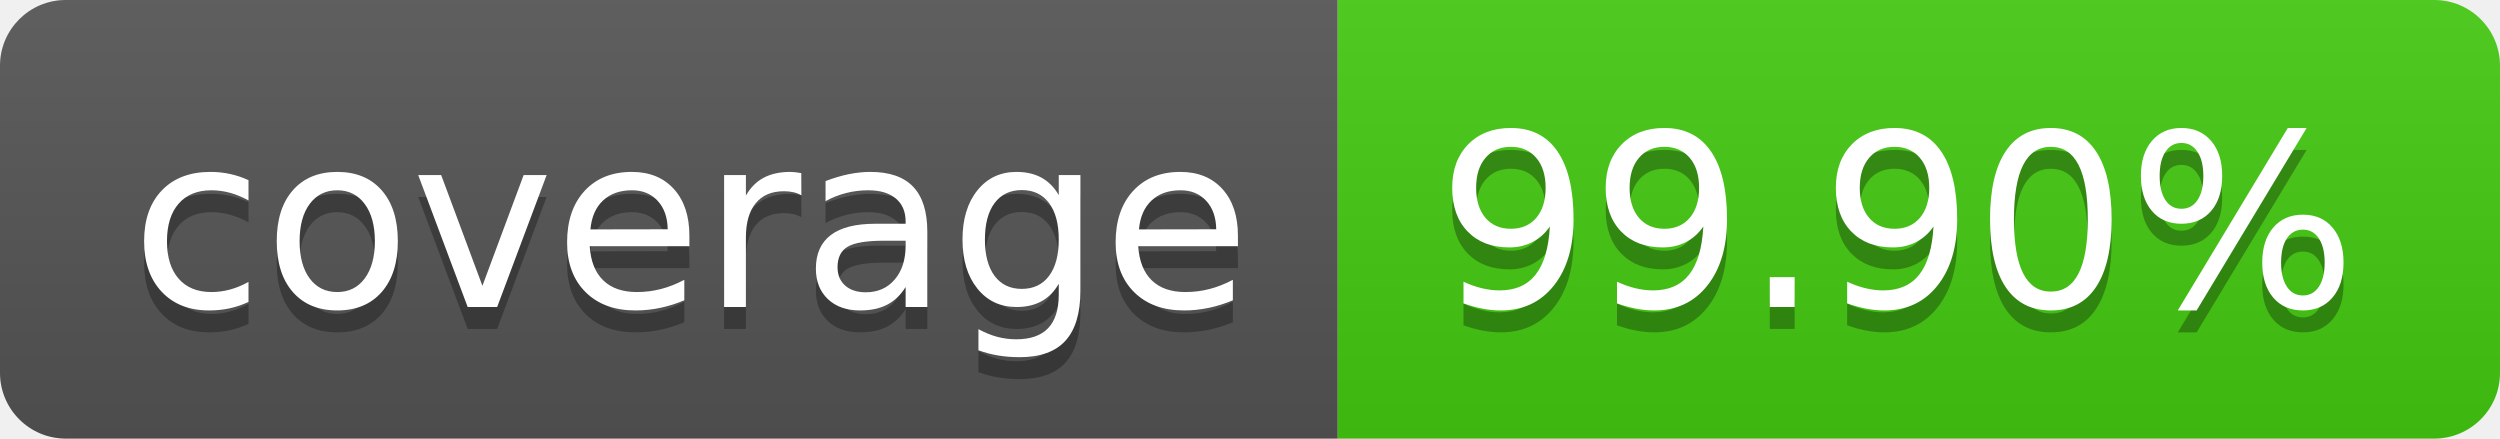
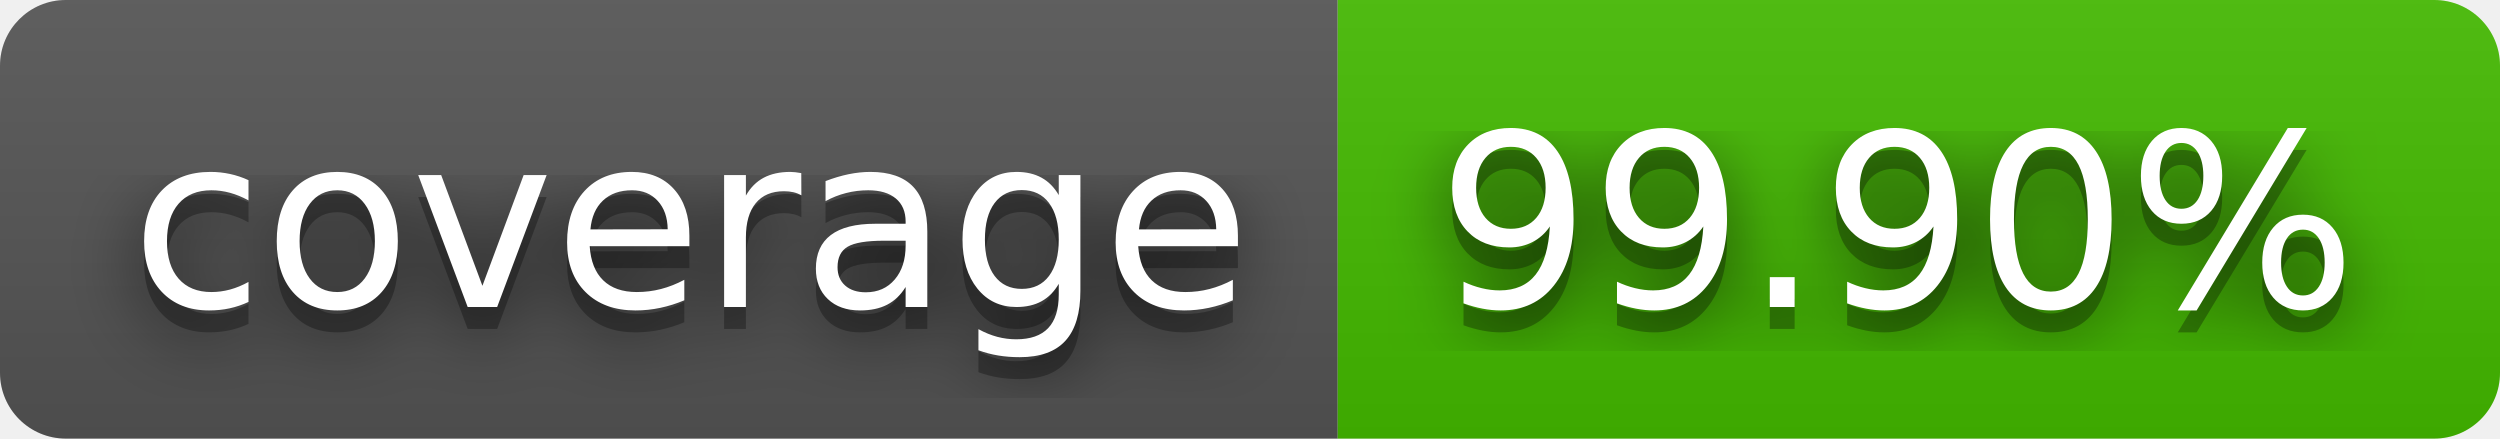
<svg xmlns="http://www.w3.org/2000/svg" width="114" height="20" role="img" aria-label="coverage: 99.90%">
+   <filter id="blur">
+     <feGaussianBlur stdDeviation="16" />
+   </filter>
  <linearGradient id="s" x2="0" y2="100%">
    <stop offset="0" stop-color="#bbb" stop-opacity=".1" />
    <stop offset="1" stop-opacity=".1" />
  </linearGradient>
  <clipPath id="r">
-     <rect width="114" height="20" rx="3" fill="#fff" />
+     <rect width="114" height="20" rx="3" />
  </clipPath>
  <g clip-path="url(#r)">
    <rect width="61" height="20" fill="#555" />
-     <rect x="61" width="53" height="20" fill="#4c1" />
+     <rect x="61" width="53" height="20" fill="#4b0" />
    <rect width="114" height="20" fill="url(#s)" />
  </g>
  <g fill="#fff" text-anchor="middle" font-family="Verdana,Geneva,DejaVu Sans,sans-serif" text-rendering="geometricPrecision" font-size="110">
-     <text aria-hidden="true" x="315" y="150" fill="#010101" fill-opacity=".3" transform="scale(.1)" textLength="510">coverage</text>
-     <text x="315" y="140" transform="scale(.1)" fill="#fff" textLength="510">coverage</text>
-     <text aria-hidden="true" x="865" y="150" fill="#010101" fill-opacity=".3" transform="scale(.1)" textLength="430">99.90%</text>
-     <text x="865" y="140" transform="scale(.1)" fill="#fff" textLength="430">99.90%</text>
+     <g transform="scale(.1)">
+       <g aria-hidden="true" fill="#010101">
+         <text x="315" y="150" fill-opacity=".8" filter="url(#blur)" textLength="510">coverage</text>
+         <text x="315" y="150" fill-opacity=".3" textLength="510">coverage</text>
+       </g>
+       <text x="315" y="140" textLength="510">coverage</text>
+     </g>
+     <g transform="scale(.1)">
+       <g aria-hidden="true" fill="#010101">
+         <text x="865" y="150" fill-opacity=".8" filter="url(#blur)" textLength="430">99.90%</text>
+         <text x="865" y="150" fill-opacity=".3" textLength="430">99.90%</text>
+       </g>
+       <text x="865" y="140" textLength="430">99.90%</text>
+     </g>
  </g>
</svg>
